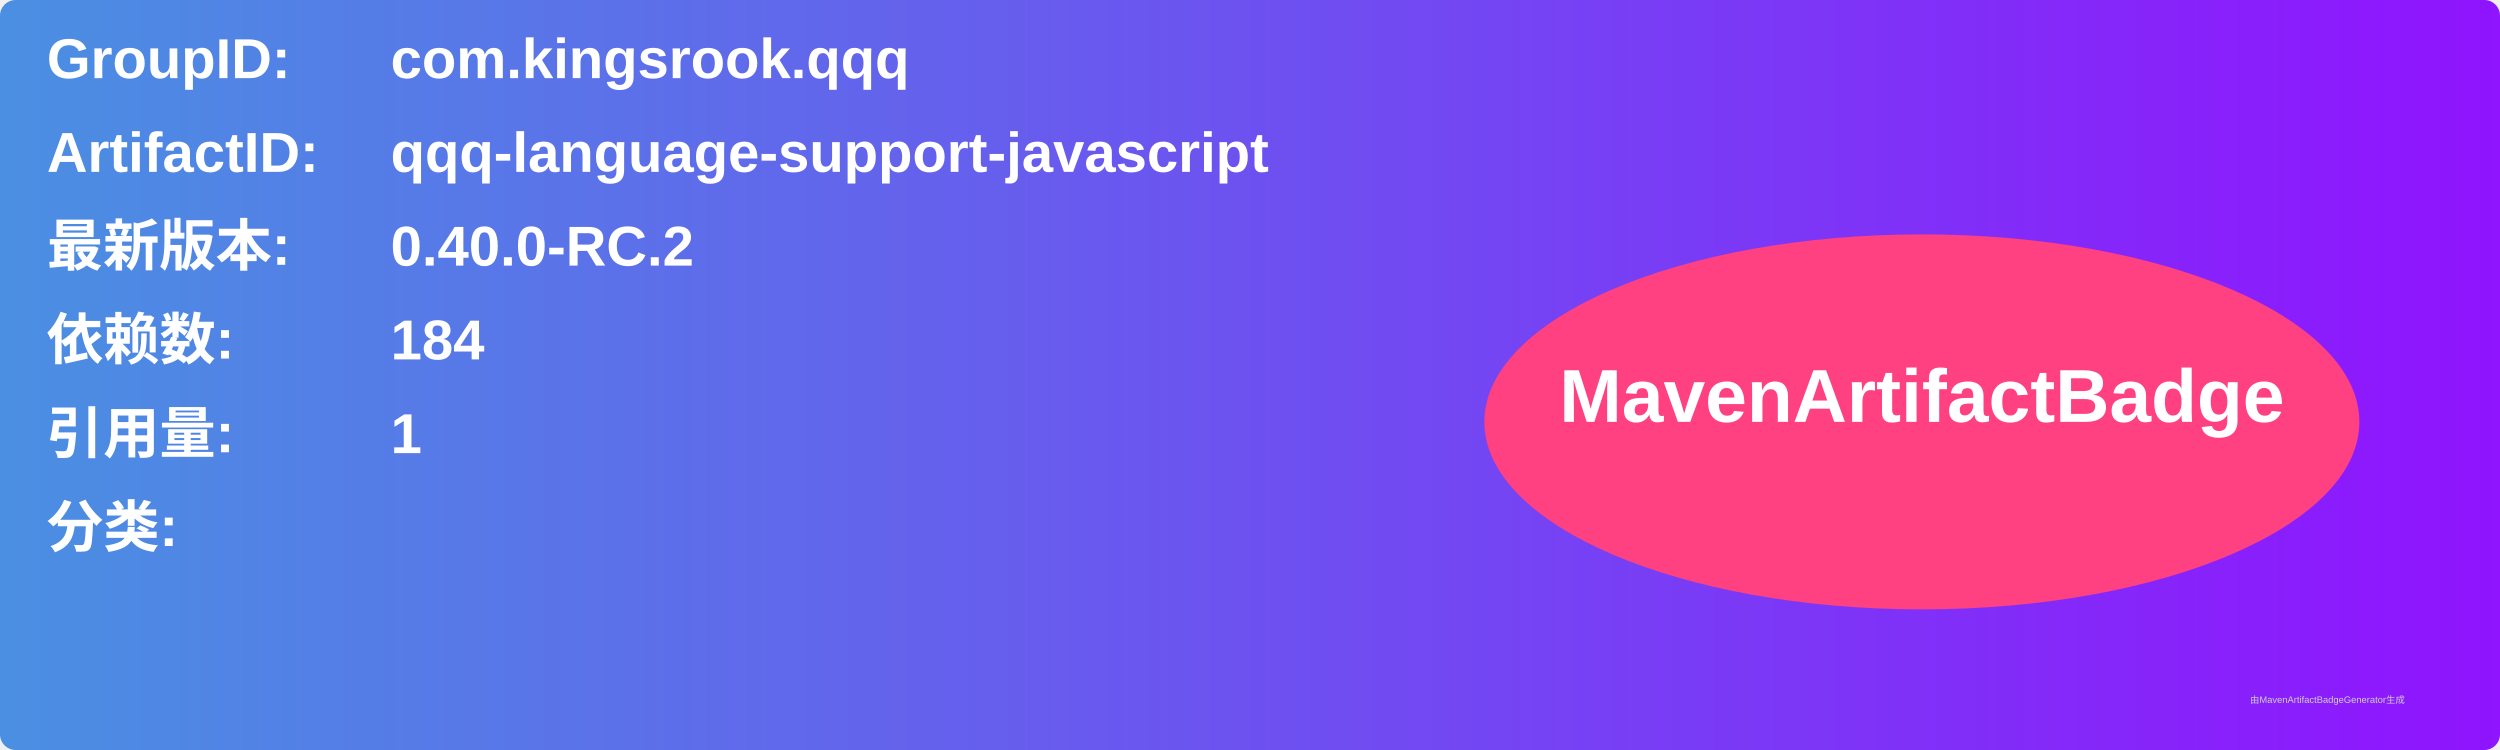
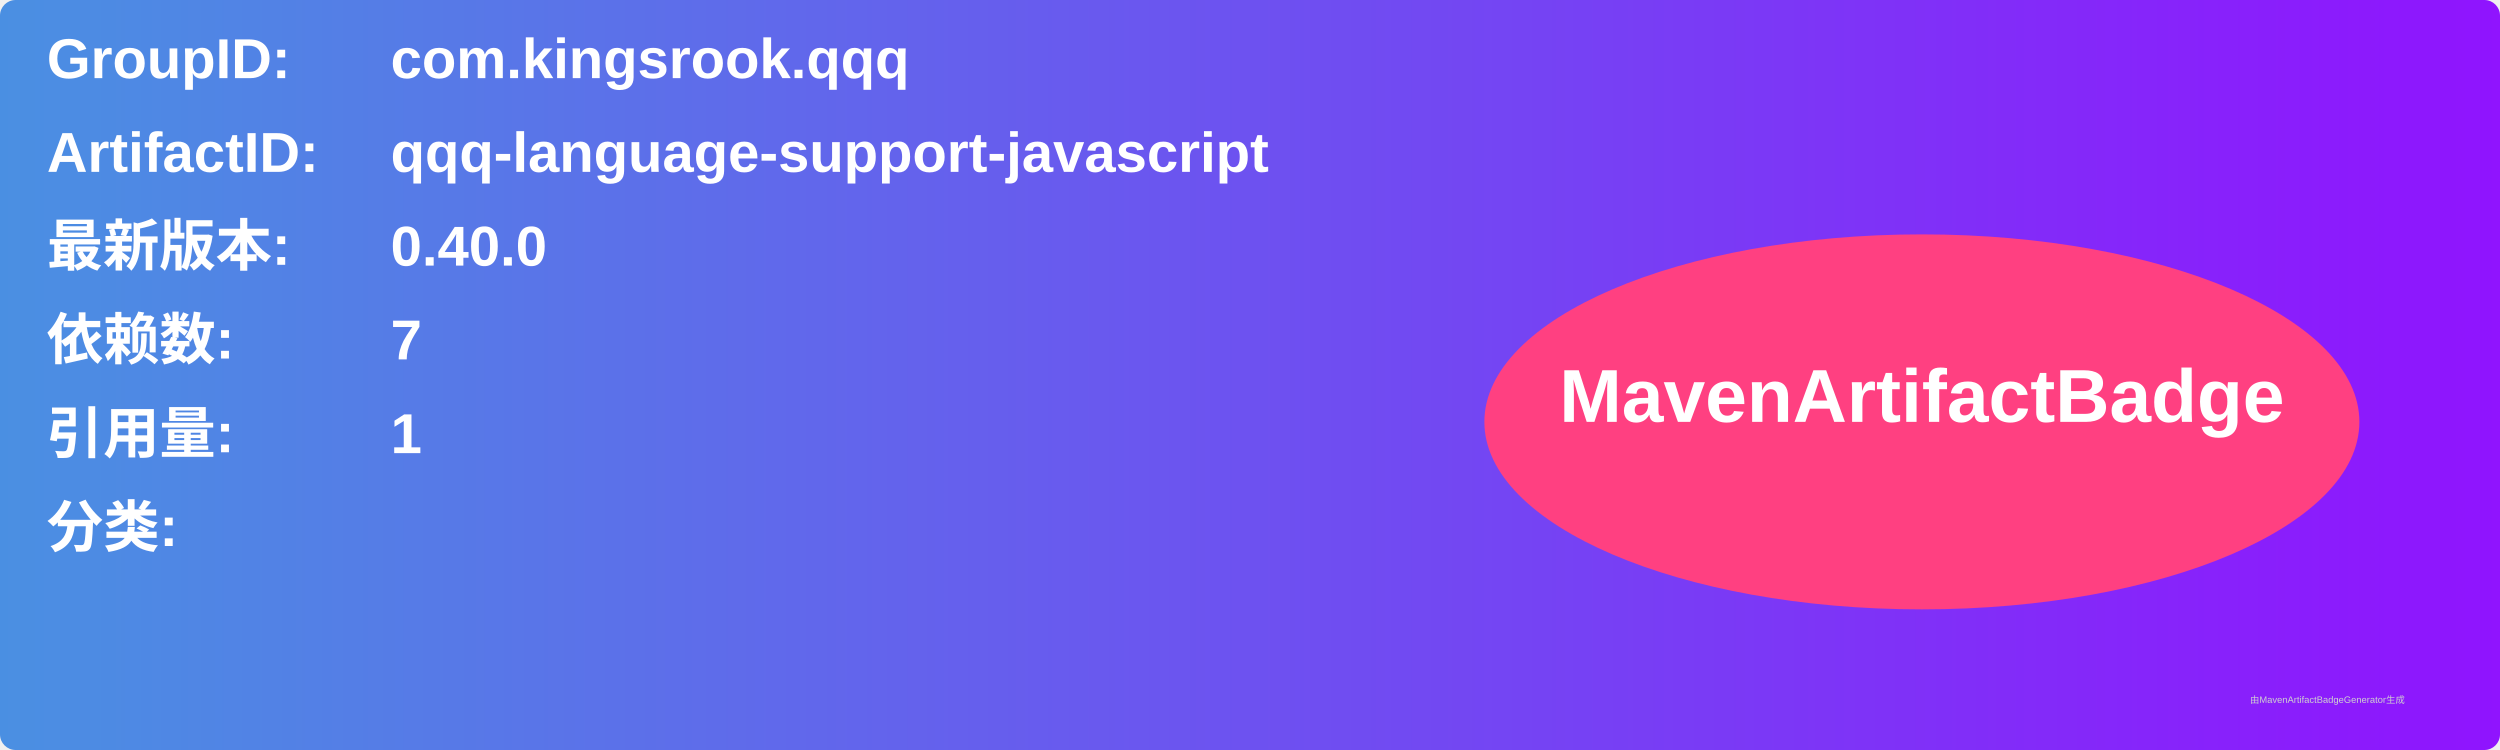
<svg xmlns="http://www.w3.org/2000/svg" width="800" height="240" viewBox="0 0 800 240">
  <linearGradient id="grad" x1="0%" y1="0%" x2="100%" y2="0%">
    <stop offset="0%" stop-color="#4a90e2" />
    <stop offset="100%" stop-color="#9013fe" />
  </linearGradient>
  <rect width="100%" height="100%" rx="5" ry="5" fill="url(#grad)" />
  <g transform="translate(15, 15)">
    <text x="0" y="10" font-family="Arial" font-size="18" fill="white" font-weight="bold" width="260">GroupID:</text>
    <text x="110" y="10" font-family="Arial" font-size="18" fill="white" font-weight="bold" width="460">com.kingsrook.qqq</text>
    <text x="0" y="40" font-family="Arial" font-size="18" fill="white" font-weight="bold" width="260">ArtifactID:</text>
    <text x="110" y="40" font-family="Arial" font-size="18" fill="white" font-weight="bold" width="460">qqq-language-support-javascript</text>
    <text x="0" y="70" font-family="Arial" font-size="18" fill="white" font-weight="bold">最新版本:</text>
    <text x="110" y="70" font-family="Arial" font-size="18" fill="white" font-weight="bold">
-       <tspan font-weight="bold">0.40.0-RC.2</tspan>
+       <tspan font-weight="bold">0.40.0</tspan>
    </text>
    <text x="0" y="100" font-family="Arial" font-size="18" fill="white" font-weight="bold">依赖数: </text>
    <text x="110" y="100" font-family="Arial" font-size="18" fill="white">
-       <tspan font-weight="bold">184</tspan>
+       <tspan font-weight="bold">7</tspan>
    </text>
    <text x="0" y="130" font-family="Arial" font-size="18" fill="white" font-weight="bold">引用量: </text>
    <text x="110" y="130" font-family="Arial" font-size="18" fill="white">
      <tspan font-weight="bold">1</tspan>
    </text>
    <text x="0" y="160" font-family="Arial" font-size="18" fill="white" font-weight="bold">分类:</text>
    <text x="10" y="190" font-family="Arial" font-size="10" fill="white">
      <tspan font-weight="bold" />
    </text>
    <ellipse cx="600" cy="120" rx="140" ry="60" fill="#ff4081" />
    <text x="600" y="120" text-anchor="middle" font-family="Arial" font-size="24" fill="white" font-weight="bold">MavenArtifactBadge</text>
  </g>
  <text x="720" y="225" font-family="Arial" font-size="3" fill="#d0d0d0">由MavenArtifactBadgeGenerator生成</text>
</svg>
